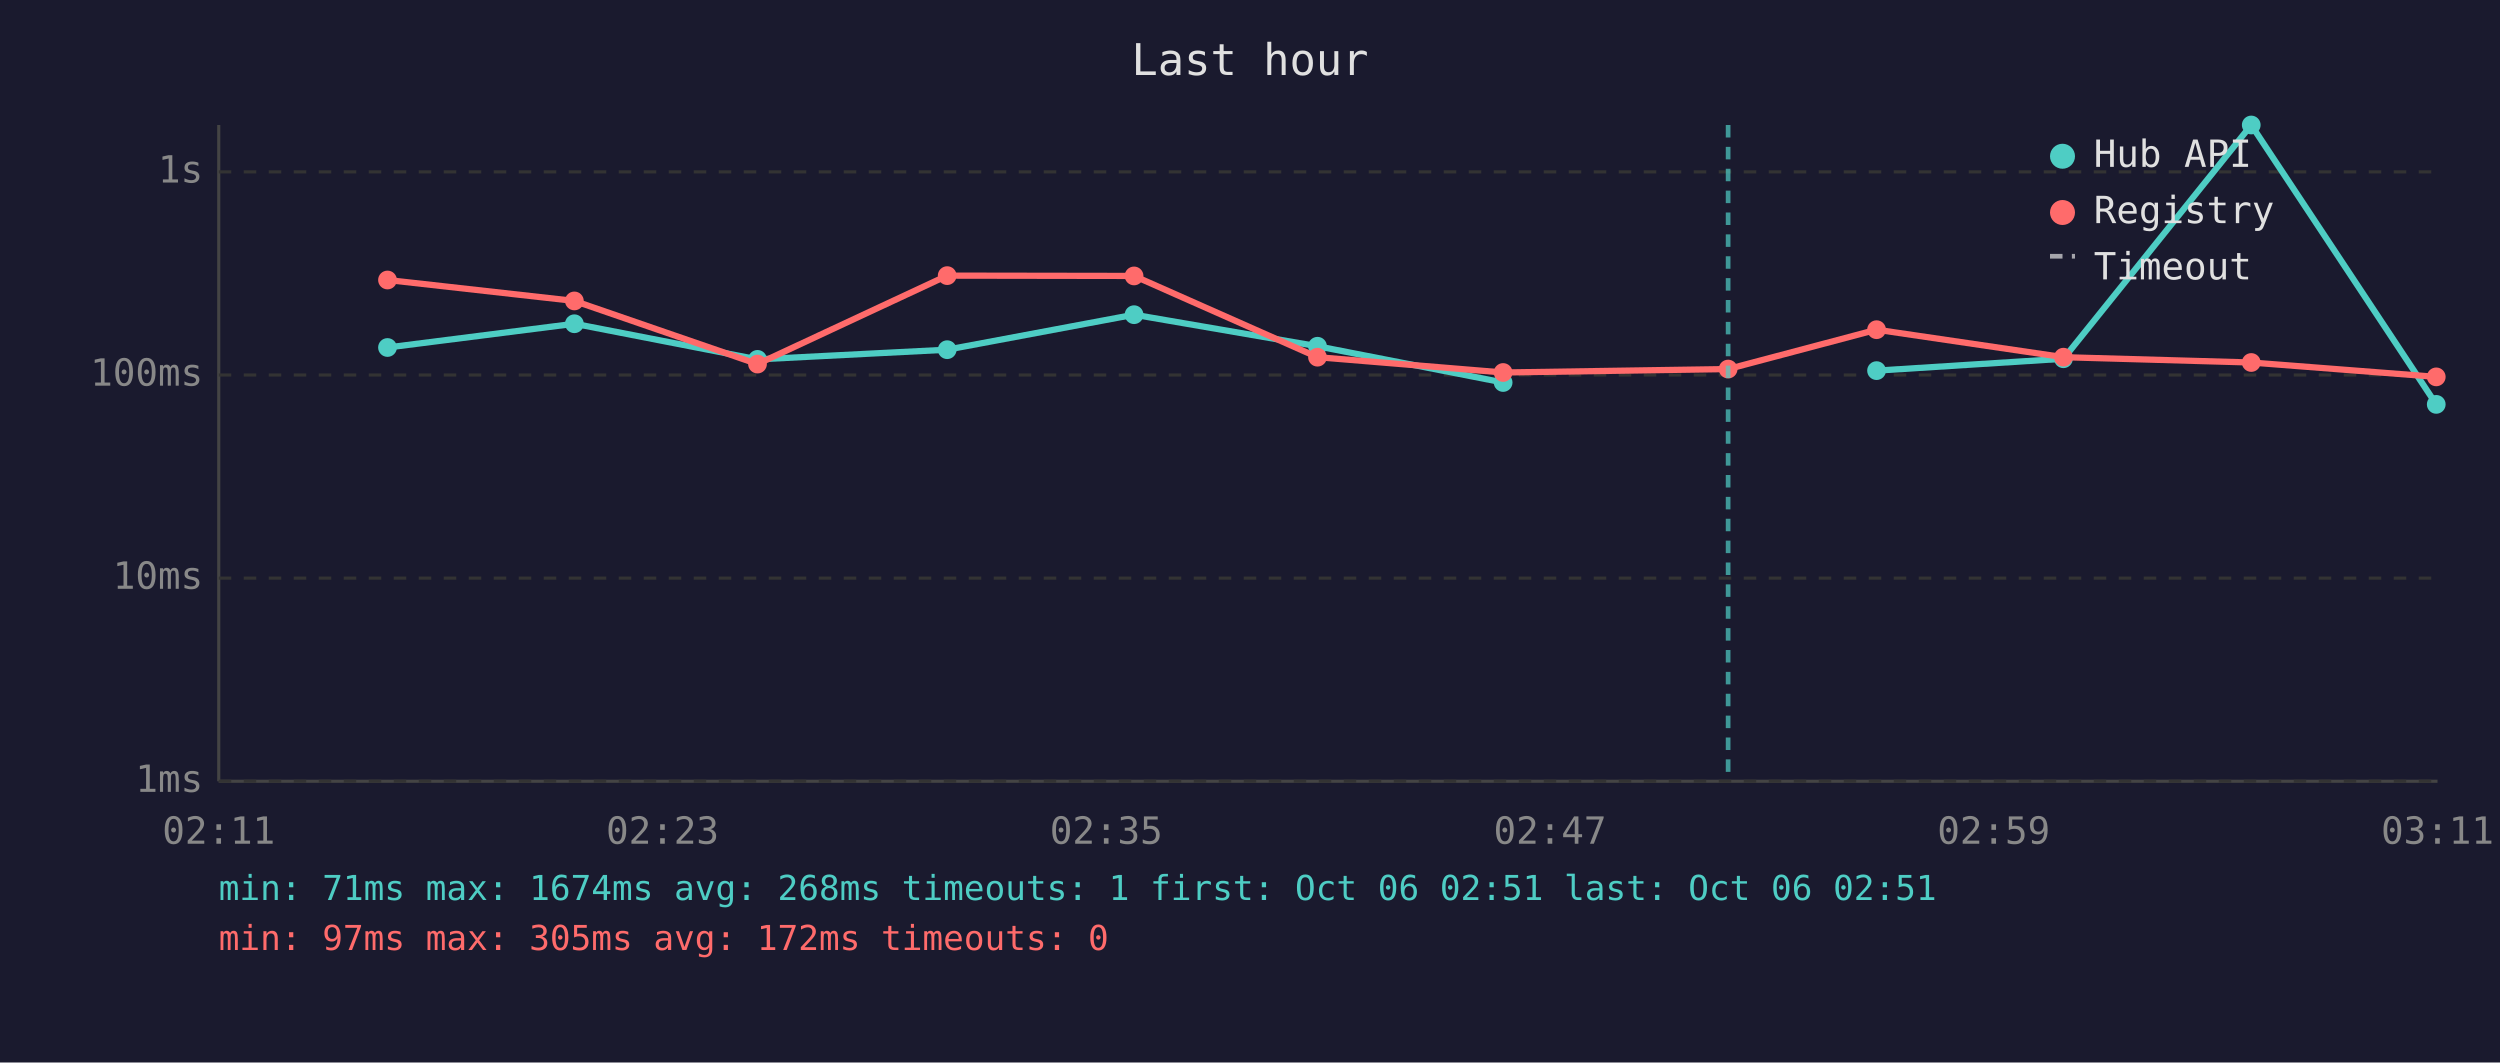
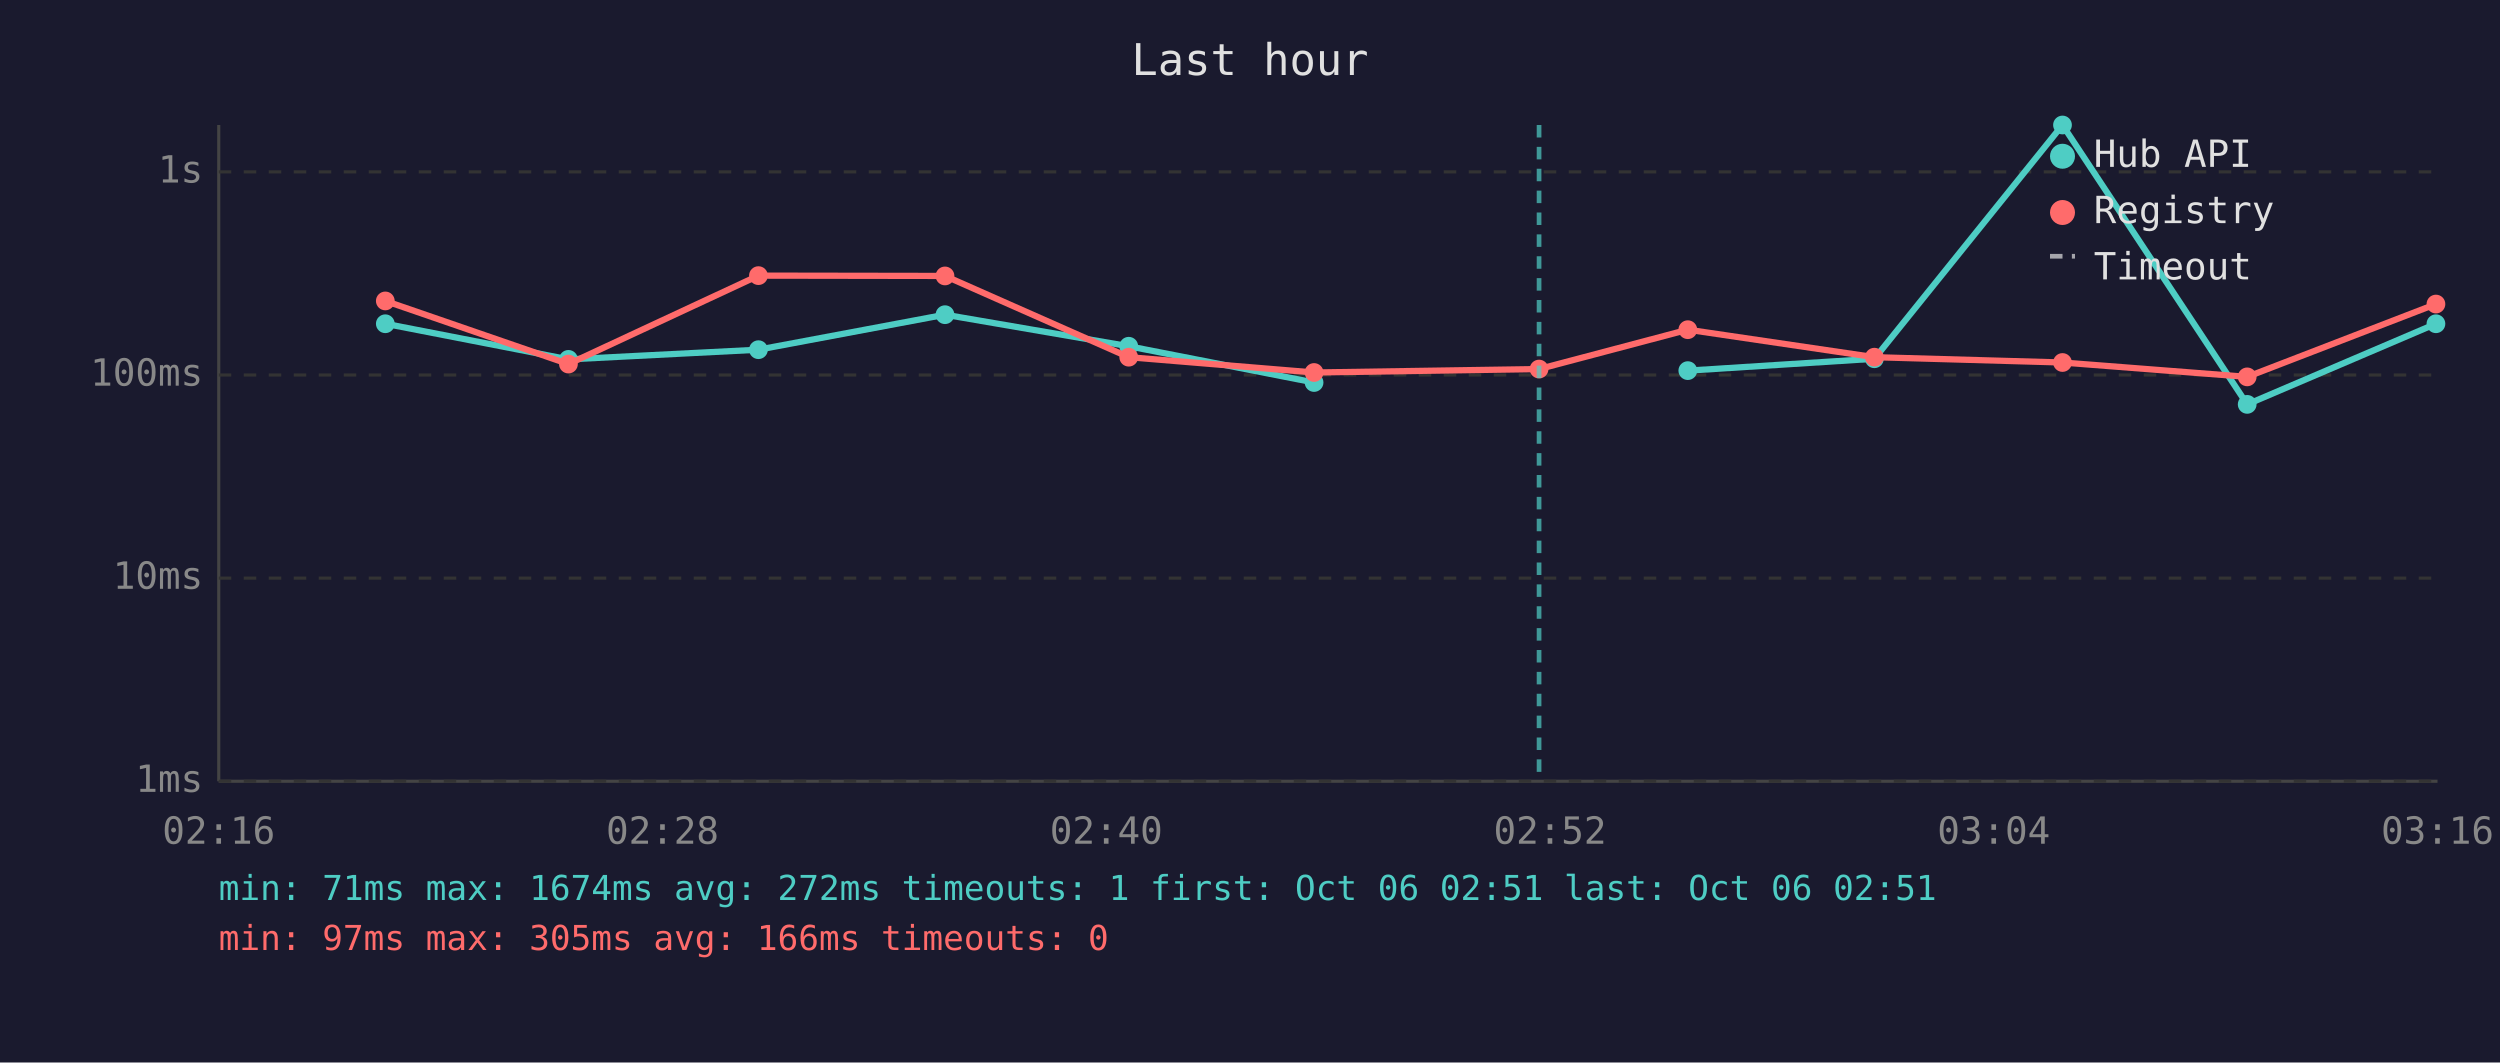
<svg xmlns="http://www.w3.org/2000/svg" viewBox="0 0 800 340" font-family="monospace" font-size="12">
  <rect width="800" height="340" fill="#1a1a2e" />
  <text x="400" y="24" fill="#e0e0e0" font-size="14" text-anchor="middle">Last hour</text>
  <line x1="70" y1="40" x2="70" y2="250" stroke="#444" stroke-width="1" />
  <line x1="70" y1="250" x2="780" y2="250" stroke="#444" stroke-width="1" />
  <line x1="70" y1="250" x2="780" y2="250" stroke="#333" stroke-width="1" stroke-dasharray="4" />
  <text x="65" y="250" fill="#888" text-anchor="end" dominant-baseline="middle">1ms</text>
  <line x1="70" y1="185" x2="780" y2="185" stroke="#333" stroke-width="1" stroke-dasharray="4" />
  <text x="65" y="185" fill="#888" text-anchor="end" dominant-baseline="middle">10ms</text>
  <line x1="70" y1="120" x2="780" y2="120" stroke="#333" stroke-width="1" stroke-dasharray="4" />
  <text x="65" y="120" fill="#888" text-anchor="end" dominant-baseline="middle">100ms</text>
  <line x1="70" y1="55" x2="780" y2="55" stroke="#333" stroke-width="1" stroke-dasharray="4" />
  <text x="65" y="55" fill="#888" text-anchor="end" dominant-baseline="middle">1s</text>
-   <text x="70" y="270" fill="#888" text-anchor="middle">02:11</text>
-   <text x="212" y="270" fill="#888" text-anchor="middle">02:23</text>
-   <text x="354" y="270" fill="#888" text-anchor="middle">02:35</text>
-   <text x="496" y="270" fill="#888" text-anchor="middle">02:47</text>
-   <text x="638" y="270" fill="#888" text-anchor="middle">02:59</text>
-   <text x="780" y="270" fill="#888" text-anchor="middle">03:11</text>
-   <polyline points="124.0,111.2 183.8,103.6 242.4,115.0 303.1,111.9 362.9,100.7 421.6,110.8 481.0,122.4" fill="none" stroke="#4ecdc4" stroke-width="2" opacity="1" />
-   <circle cx="124.0" cy="111.2" r="3" fill="#4ecdc4" />
-   <circle cx="183.8" cy="103.6" r="3" fill="#4ecdc4" />
-   <circle cx="242.4" cy="115.0" r="3" fill="#4ecdc4" />
-   <circle cx="303.1" cy="111.9" r="3" fill="#4ecdc4" />
-   <circle cx="362.9" cy="100.7" r="3" fill="#4ecdc4" />
-   <circle cx="421.6" cy="110.8" r="3" fill="#4ecdc4" />
-   <circle cx="481.0" cy="122.4" r="3" fill="#4ecdc4" />
-   <polyline points="600.5,118.6 660.3,114.8 720.4,40.0 779.6,129.4" fill="none" stroke="#4ecdc4" stroke-width="2" opacity="1" />
-   <circle cx="600.5" cy="118.6" r="3" fill="#4ecdc4" />
-   <circle cx="660.3" cy="114.8" r="3" fill="#4ecdc4" />
-   <circle cx="720.4" cy="40.0" r="3" fill="#4ecdc4" />
-   <circle cx="779.6" cy="129.4" r="3" fill="#4ecdc4" />
-   <polyline points="124.0,89.6 183.8,96.3 242.4,116.5 303.1,88.2 362.9,88.3 421.6,114.3 481.0,119.2 553.0,118.1 600.5,105.5 660.3,114.3 720.4,116.0 779.6,120.6" fill="none" stroke="#ff6b6b" stroke-width="2" opacity="1" />
-   <circle cx="124.0" cy="89.6" r="3" fill="#ff6b6b" />
-   <circle cx="183.8" cy="96.3" r="3" fill="#ff6b6b" />
-   <circle cx="242.4" cy="116.5" r="3" fill="#ff6b6b" />
-   <circle cx="303.1" cy="88.2" r="3" fill="#ff6b6b" />
-   <circle cx="362.9" cy="88.3" r="3" fill="#ff6b6b" />
-   <circle cx="421.6" cy="114.3" r="3" fill="#ff6b6b" />
-   <circle cx="481.0" cy="119.2" r="3" fill="#ff6b6b" />
-   <circle cx="553.0" cy="118.1" r="3" fill="#ff6b6b" />
-   <circle cx="600.5" cy="105.5" r="3" fill="#ff6b6b" />
-   <circle cx="660.3" cy="114.3" r="3" fill="#ff6b6b" />
-   <circle cx="720.4" cy="116.0" r="3" fill="#ff6b6b" />
-   <circle cx="779.6" cy="120.6" r="3" fill="#ff6b6b" />
-   <line x1="553.0" y1="40" x2="553.0" y2="250" stroke="#4ecdc4" stroke-width="1.5" stroke-dasharray="4,3" opacity="0.7" />
+   <text x="70" y="270" fill="#888" text-anchor="middle">02:16</text>
+   <text x="212" y="270" fill="#888" text-anchor="middle">02:28</text>
+   <text x="354" y="270" fill="#888" text-anchor="middle">02:40</text>
+   <text x="496" y="270" fill="#888" text-anchor="middle">02:52</text>
+   <text x="638" y="270" fill="#888" text-anchor="middle">03:04</text>
+   <text x="780" y="270" fill="#888" text-anchor="middle">03:16</text>
+   <polyline points="123.3,103.6 181.9,115.0 242.7,111.9 302.4,100.7 361.2,110.8 420.5,122.4" fill="none" stroke="#4ecdc4" stroke-width="2" opacity="1" />
+   <circle cx="123.3" cy="103.6" r="3" fill="#4ecdc4" />
+   <circle cx="181.9" cy="115.0" r="3" fill="#4ecdc4" />
+   <circle cx="242.7" cy="111.9" r="3" fill="#4ecdc4" />
+   <circle cx="302.4" cy="100.7" r="3" fill="#4ecdc4" />
+   <circle cx="361.2" cy="110.8" r="3" fill="#4ecdc4" />
+   <circle cx="420.5" cy="122.4" r="3" fill="#4ecdc4" />
+   <polyline points="540.1,118.6 599.8,114.8 660.0,40.0 719.1,129.4 779.5,103.6" fill="none" stroke="#4ecdc4" stroke-width="2" opacity="1" />
+   <circle cx="540.1" cy="118.6" r="3" fill="#4ecdc4" />
+   <circle cx="599.8" cy="114.8" r="3" fill="#4ecdc4" />
+   <circle cx="660.0" cy="40.0" r="3" fill="#4ecdc4" />
+   <circle cx="719.1" cy="129.4" r="3" fill="#4ecdc4" />
+   <circle cx="779.5" cy="103.6" r="3" fill="#4ecdc4" />
+   <polyline points="123.3,96.3 181.9,116.5 242.7,88.2 302.4,88.3 361.2,114.3 420.5,119.2 492.5,118.1 540.1,105.5 599.8,114.3 660.0,116.0 719.1,120.6 779.5,97.3" fill="none" stroke="#ff6b6b" stroke-width="2" opacity="1" />
+   <circle cx="123.3" cy="96.3" r="3" fill="#ff6b6b" />
+   <circle cx="181.9" cy="116.5" r="3" fill="#ff6b6b" />
+   <circle cx="242.7" cy="88.2" r="3" fill="#ff6b6b" />
+   <circle cx="302.4" cy="88.3" r="3" fill="#ff6b6b" />
+   <circle cx="361.2" cy="114.3" r="3" fill="#ff6b6b" />
+   <circle cx="420.5" cy="119.2" r="3" fill="#ff6b6b" />
+   <circle cx="492.5" cy="118.1" r="3" fill="#ff6b6b" />
+   <circle cx="540.1" cy="105.5" r="3" fill="#ff6b6b" />
+   <circle cx="599.8" cy="114.3" r="3" fill="#ff6b6b" />
+   <circle cx="660.0" cy="116.0" r="3" fill="#ff6b6b" />
+   <circle cx="719.1" cy="120.6" r="3" fill="#ff6b6b" />
+   <circle cx="779.5" cy="97.3" r="3" fill="#ff6b6b" />
+   <line x1="492.5" y1="40" x2="492.5" y2="250" stroke="#4ecdc4" stroke-width="1.5" stroke-dasharray="4,3" opacity="0.7" />
  <circle cx="660" cy="50" r="4" fill="#4ecdc4" />
  <text x="670" y="50" fill="#e0e0e0" dominant-baseline="middle">Hub API</text>
  <circle cx="660" cy="68" r="4" fill="#ff6b6b" />
  <text x="670" y="68" fill="#e0e0e0" dominant-baseline="middle">Registry</text>
  <line x1="656" y1="82" x2="664" y2="82" stroke="#e0e0e0" stroke-width="1.5" stroke-dasharray="4,3" opacity="0.7" />
  <text x="670" y="86" fill="#e0e0e0" dominant-baseline="middle">Timeout</text>
-   <text x="70" y="288" fill="#4ecdc4" font-size="11">min: 71ms  max: 1674ms  avg: 268ms  timeouts: 1  first: Oct 06 02:51  last: Oct 06 02:51</text>
-   <text x="70" y="304" fill="#ff6b6b" font-size="11">min: 97ms  max: 305ms  avg: 172ms  timeouts: 0</text>
+   <text x="70" y="288" fill="#4ecdc4" font-size="11">min: 71ms  max: 1674ms  avg: 272ms  timeouts: 1  first: Oct 06 02:51  last: Oct 06 02:51</text>
+   <text x="70" y="304" fill="#ff6b6b" font-size="11">min: 97ms  max: 305ms  avg: 166ms  timeouts: 0</text>
</svg>
